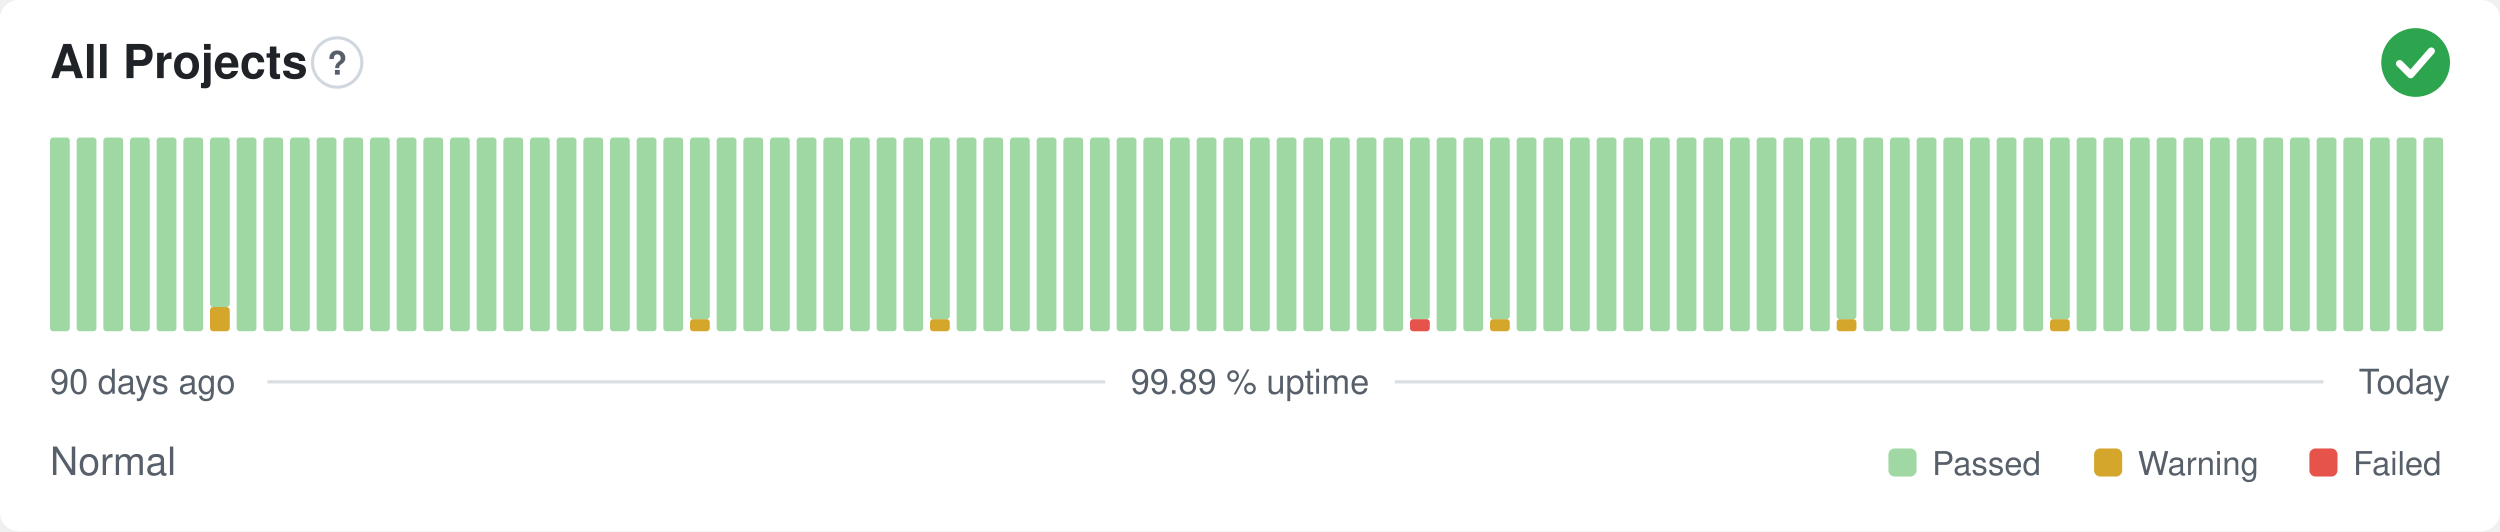
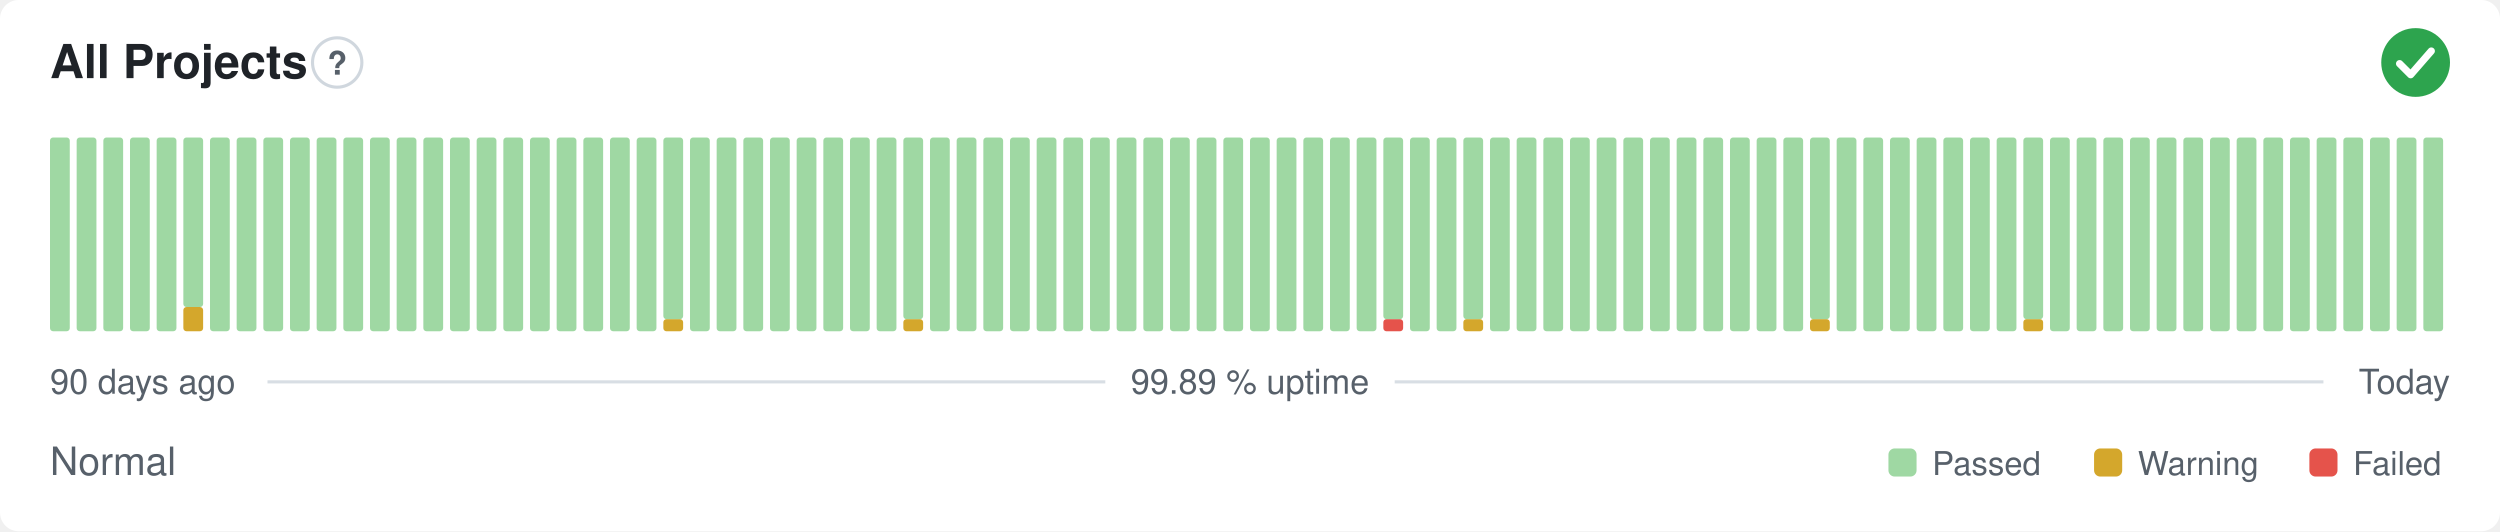
<svg xmlns="http://www.w3.org/2000/svg" width="800" height="170" viewBox="0 0 800 170" role="img" aria-label="All Projects: Normal, 99.89 % uptime over the last 90 days" font-family="-apple-system,BlinkMacSystemFont,'Segoe UI',Helvetica,Arial,sans-serif">
  <style>
    @media (prefers-color-scheme: dark) {
      .bg { fill: #0d1117 }
      .title { fill: #e6edf3 }
      .muted { fill: #8b949e }
      .hint { stroke: #30363d }
      .rule { stroke: #30363d }
      .nodata { fill: #21262d }
    }
  </style>
  <rect class="bg" width="800" height="170" rx="6" fill="#ffffff" />
  <text class="title" x="16" y="25" font-size="15" font-weight="600" fill="#1f2328">All Projects</text>
  <circle class="hint" cx="107.9" cy="20" r="7.9" fill="none" stroke="#d0d7de" stroke-width="1" />
  <text class="muted" x="107.9" y="23.9" text-anchor="middle" font-size="10.4" font-weight="700" fill="#57606a">?</text>
  <circle cx="773" cy="20" r="11" fill="#2da44e" />
  <path d="M767.87 20.37l3.54 3.54 6.60 -7.58" fill="none" stroke="#fff" stroke-width="2.31" stroke-linecap="round" stroke-linejoin="round" />
  <rect x="16.00" y="44.00" width="6.33" height="62.00" rx="1" fill="#9fd8a3" />
  <rect x="24.53" y="44.00" width="6.33" height="62.00" rx="1" fill="#9fd8a3" />
  <rect x="33.07" y="44.00" width="6.33" height="62.00" rx="1" fill="#9fd8a3" />
  <rect x="41.60" y="44.00" width="6.33" height="62.00" rx="1" fill="#9fd8a3" />
  <rect x="50.13" y="44.00" width="6.33" height="62.00" rx="1" fill="#9fd8a3" />
-   <rect x="58.67" y="44.00" width="6.33" height="62.00" rx="1" fill="#9fd8a3" />
-   <rect x="67.20" y="98.25" width="6.33" height="7.75" rx="1" fill="#d4a72c" />
-   <rect x="67.20" y="44.00" width="6.33" height="54.25" rx="1" fill="#9fd8a3" />
+   <rect x="58.67" y="98.25" width="6.33" height="7.75" rx="1" fill="#d4a72c" />
+   <rect x="58.67" y="44.00" width="6.33" height="54.25" rx="1" fill="#9fd8a3" />
+   <rect x="67.20" y="44.00" width="6.33" height="62.00" rx="1" fill="#9fd8a3" />
  <rect x="75.73" y="44.00" width="6.33" height="62.00" rx="1" fill="#9fd8a3" />
  <rect x="84.27" y="44.00" width="6.33" height="62.00" rx="1" fill="#9fd8a3" />
  <rect x="92.80" y="44.00" width="6.33" height="62.00" rx="1" fill="#9fd8a3" />
  <rect x="101.33" y="44.00" width="6.33" height="62.00" rx="1" fill="#9fd8a3" />
  <rect x="109.87" y="44.00" width="6.33" height="62.00" rx="1" fill="#9fd8a3" />
  <rect x="118.40" y="44.00" width="6.33" height="62.00" rx="1" fill="#9fd8a3" />
  <rect x="126.93" y="44.00" width="6.33" height="62.00" rx="1" fill="#9fd8a3" />
  <rect x="135.47" y="44.00" width="6.33" height="62.00" rx="1" fill="#9fd8a3" />
  <rect x="144.00" y="44.00" width="6.33" height="62.00" rx="1" fill="#9fd8a3" />
  <rect x="152.53" y="44.00" width="6.33" height="62.00" rx="1" fill="#9fd8a3" />
  <rect x="161.07" y="44.00" width="6.33" height="62.00" rx="1" fill="#9fd8a3" />
  <rect x="169.60" y="44.00" width="6.33" height="62.00" rx="1" fill="#9fd8a3" />
  <rect x="178.13" y="44.00" width="6.33" height="62.00" rx="1" fill="#9fd8a3" />
  <rect x="186.67" y="44.00" width="6.33" height="62.00" rx="1" fill="#9fd8a3" />
  <rect x="195.20" y="44.00" width="6.33" height="62.00" rx="1" fill="#9fd8a3" />
  <rect x="203.73" y="44.00" width="6.33" height="62.00" rx="1" fill="#9fd8a3" />
-   <rect x="212.27" y="44.00" width="6.33" height="62.00" rx="1" fill="#9fd8a3" />
-   <rect x="220.80" y="102.13" width="6.33" height="3.88" rx="1" fill="#d4a72c" />
-   <rect x="220.80" y="44.00" width="6.33" height="58.13" rx="1" fill="#9fd8a3" />
+   <rect x="212.27" y="102.13" width="6.33" height="3.88" rx="1" fill="#d4a72c" />
+   <rect x="212.27" y="44.00" width="6.33" height="58.13" rx="1" fill="#9fd8a3" />
+   <rect x="220.80" y="44.00" width="6.33" height="62.00" rx="1" fill="#9fd8a3" />
  <rect x="229.33" y="44.00" width="6.33" height="62.00" rx="1" fill="#9fd8a3" />
  <rect x="237.87" y="44.00" width="6.33" height="62.00" rx="1" fill="#9fd8a3" />
  <rect x="246.40" y="44.00" width="6.33" height="62.00" rx="1" fill="#9fd8a3" />
  <rect x="254.93" y="44.00" width="6.33" height="62.00" rx="1" fill="#9fd8a3" />
  <rect x="263.47" y="44.00" width="6.33" height="62.00" rx="1" fill="#9fd8a3" />
  <rect x="272.00" y="44.00" width="6.33" height="62.00" rx="1" fill="#9fd8a3" />
  <rect x="280.53" y="44.00" width="6.33" height="62.00" rx="1" fill="#9fd8a3" />
-   <rect x="289.07" y="44.00" width="6.33" height="62.00" rx="1" fill="#9fd8a3" />
-   <rect x="297.60" y="102.13" width="6.33" height="3.88" rx="1" fill="#d4a72c" />
-   <rect x="297.60" y="44.00" width="6.33" height="58.13" rx="1" fill="#9fd8a3" />
+   <rect x="289.07" y="102.13" width="6.33" height="3.88" rx="1" fill="#d4a72c" />
+   <rect x="289.07" y="44.00" width="6.33" height="58.13" rx="1" fill="#9fd8a3" />
+   <rect x="297.60" y="44.00" width="6.33" height="62.00" rx="1" fill="#9fd8a3" />
  <rect x="306.13" y="44.00" width="6.33" height="62.00" rx="1" fill="#9fd8a3" />
  <rect x="314.67" y="44.00" width="6.33" height="62.00" rx="1" fill="#9fd8a3" />
  <rect x="323.20" y="44.00" width="6.33" height="62.00" rx="1" fill="#9fd8a3" />
  <rect x="331.73" y="44.00" width="6.33" height="62.00" rx="1" fill="#9fd8a3" />
  <rect x="340.27" y="44.00" width="6.33" height="62.00" rx="1" fill="#9fd8a3" />
  <rect x="348.80" y="44.00" width="6.33" height="62.00" rx="1" fill="#9fd8a3" />
  <rect x="357.33" y="44.00" width="6.33" height="62.00" rx="1" fill="#9fd8a3" />
  <rect x="365.87" y="44.00" width="6.33" height="62.00" rx="1" fill="#9fd8a3" />
  <rect x="374.40" y="44.00" width="6.33" height="62.00" rx="1" fill="#9fd8a3" />
  <rect x="382.93" y="44.00" width="6.33" height="62.00" rx="1" fill="#9fd8a3" />
  <rect x="391.47" y="44.00" width="6.33" height="62.00" rx="1" fill="#9fd8a3" />
  <rect x="400.00" y="44.00" width="6.33" height="62.00" rx="1" fill="#9fd8a3" />
  <rect x="408.53" y="44.00" width="6.33" height="62.00" rx="1" fill="#9fd8a3" />
  <rect x="417.07" y="44.00" width="6.33" height="62.00" rx="1" fill="#9fd8a3" />
  <rect x="425.60" y="44.00" width="6.33" height="62.00" rx="1" fill="#9fd8a3" />
  <rect x="434.13" y="44.00" width="6.33" height="62.00" rx="1" fill="#9fd8a3" />
-   <rect x="442.67" y="44.00" width="6.33" height="62.00" rx="1" fill="#9fd8a3" />
-   <rect x="451.20" y="102.13" width="6.33" height="3.88" rx="1" fill="#e5534b" />
-   <rect x="451.20" y="44.00" width="6.33" height="58.13" rx="1" fill="#9fd8a3" />
+   <rect x="442.67" y="102.13" width="6.33" height="3.88" rx="1" fill="#e5534b" />
+   <rect x="442.67" y="44.00" width="6.33" height="58.13" rx="1" fill="#9fd8a3" />
+   <rect x="451.20" y="44.00" width="6.33" height="62.00" rx="1" fill="#9fd8a3" />
  <rect x="459.73" y="44.00" width="6.33" height="62.00" rx="1" fill="#9fd8a3" />
-   <rect x="468.27" y="44.00" width="6.33" height="62.00" rx="1" fill="#9fd8a3" />
-   <rect x="476.80" y="102.13" width="6.33" height="3.88" rx="1" fill="#d4a72c" />
-   <rect x="476.80" y="44.00" width="6.33" height="58.13" rx="1" fill="#9fd8a3" />
+   <rect x="468.27" y="102.13" width="6.33" height="3.88" rx="1" fill="#d4a72c" />
+   <rect x="468.27" y="44.00" width="6.33" height="58.13" rx="1" fill="#9fd8a3" />
+   <rect x="476.80" y="44.00" width="6.33" height="62.00" rx="1" fill="#9fd8a3" />
  <rect x="485.33" y="44.00" width="6.33" height="62.00" rx="1" fill="#9fd8a3" />
  <rect x="493.87" y="44.00" width="6.33" height="62.00" rx="1" fill="#9fd8a3" />
  <rect x="502.40" y="44.00" width="6.33" height="62.00" rx="1" fill="#9fd8a3" />
  <rect x="510.93" y="44.00" width="6.33" height="62.00" rx="1" fill="#9fd8a3" />
  <rect x="519.47" y="44.00" width="6.33" height="62.00" rx="1" fill="#9fd8a3" />
  <rect x="528.00" y="44.00" width="6.33" height="62.00" rx="1" fill="#9fd8a3" />
  <rect x="536.53" y="44.00" width="6.33" height="62.00" rx="1" fill="#9fd8a3" />
  <rect x="545.07" y="44.00" width="6.33" height="62.00" rx="1" fill="#9fd8a3" />
  <rect x="553.60" y="44.00" width="6.33" height="62.00" rx="1" fill="#9fd8a3" />
  <rect x="562.13" y="44.00" width="6.33" height="62.00" rx="1" fill="#9fd8a3" />
  <rect x="570.67" y="44.00" width="6.33" height="62.00" rx="1" fill="#9fd8a3" />
-   <rect x="579.20" y="44.00" width="6.33" height="62.00" rx="1" fill="#9fd8a3" />
-   <rect x="587.73" y="102.13" width="6.33" height="3.88" rx="1" fill="#d4a72c" />
-   <rect x="587.73" y="44.00" width="6.33" height="58.13" rx="1" fill="#9fd8a3" />
+   <rect x="579.20" y="102.13" width="6.33" height="3.88" rx="1" fill="#d4a72c" />
+   <rect x="579.20" y="44.00" width="6.33" height="58.13" rx="1" fill="#9fd8a3" />
+   <rect x="587.73" y="44.00" width="6.33" height="62.00" rx="1" fill="#9fd8a3" />
  <rect x="596.27" y="44.00" width="6.33" height="62.00" rx="1" fill="#9fd8a3" />
  <rect x="604.80" y="44.00" width="6.33" height="62.00" rx="1" fill="#9fd8a3" />
  <rect x="613.33" y="44.00" width="6.33" height="62.00" rx="1" fill="#9fd8a3" />
  <rect x="621.87" y="44.00" width="6.33" height="62.00" rx="1" fill="#9fd8a3" />
  <rect x="630.40" y="44.00" width="6.33" height="62.00" rx="1" fill="#9fd8a3" />
  <rect x="638.93" y="44.00" width="6.33" height="62.00" rx="1" fill="#9fd8a3" />
-   <rect x="647.47" y="44.00" width="6.33" height="62.00" rx="1" fill="#9fd8a3" />
-   <rect x="656.00" y="102.13" width="6.33" height="3.88" rx="1" fill="#d4a72c" />
-   <rect x="656.00" y="44.00" width="6.33" height="58.13" rx="1" fill="#9fd8a3" />
+   <rect x="647.47" y="102.13" width="6.33" height="3.88" rx="1" fill="#d4a72c" />
+   <rect x="647.47" y="44.00" width="6.33" height="58.13" rx="1" fill="#9fd8a3" />
+   <rect x="656.00" y="44.00" width="6.33" height="62.00" rx="1" fill="#9fd8a3" />
  <rect x="664.53" y="44.00" width="6.33" height="62.00" rx="1" fill="#9fd8a3" />
  <rect x="673.07" y="44.00" width="6.33" height="62.00" rx="1" fill="#9fd8a3" />
  <rect x="681.60" y="44.00" width="6.33" height="62.00" rx="1" fill="#9fd8a3" />
  <rect x="690.13" y="44.00" width="6.33" height="62.00" rx="1" fill="#9fd8a3" />
  <rect x="698.67" y="44.00" width="6.33" height="62.00" rx="1" fill="#9fd8a3" />
  <rect x="707.20" y="44.00" width="6.33" height="62.00" rx="1" fill="#9fd8a3" />
  <rect x="715.73" y="44.00" width="6.33" height="62.00" rx="1" fill="#9fd8a3" />
  <rect x="724.27" y="44.00" width="6.33" height="62.00" rx="1" fill="#9fd8a3" />
  <rect x="732.80" y="44.00" width="6.33" height="62.00" rx="1" fill="#9fd8a3" />
  <rect x="741.33" y="44.00" width="6.33" height="62.00" rx="1" fill="#9fd8a3" />
  <rect x="749.87" y="44.00" width="6.33" height="62.00" rx="1" fill="#9fd8a3" />
  <rect x="758.40" y="44.00" width="6.33" height="62.00" rx="1" fill="#9fd8a3" />
  <rect x="766.93" y="44.00" width="6.33" height="62.00" rx="1" fill="#9fd8a3" />
  <rect x="775.47" y="44.00" width="6.33" height="62.00" rx="1" fill="#9fd8a3" />
  <text class="muted" x="16" y="126" font-size="11" fill="#57606a">90 days ago</text>
  <text class="muted" x="400" y="126" text-anchor="middle" font-size="11" fill="#57606a">99.89 % uptime</text>
  <text class="muted" x="784" y="126" text-anchor="end" font-size="11" fill="#57606a">Today</text>
  <line class="rule" x1="85.6" y1="122.2" x2="353.7" y2="122.2" stroke="#d8dee4" stroke-width="1" />
  <line class="rule" x1="446.3" y1="122.2" x2="743.5" y2="122.2" stroke="#d8dee4" stroke-width="1" />
  <text class="muted" x="16" y="152" font-size="12.5" fill="#57606a">Normal</text>
  <rect x="604.3" y="143.5" width="9.0" height="9.0" rx="2" fill="#9fd8a3" />
  <text class="muted" x="618.3" y="152" font-size="10.5" fill="#57606a">Passed</text>
  <rect x="670.1" y="143.5" width="9.0" height="9.0" rx="2" fill="#d4a72c" />
  <text class="muted" x="684.1" y="152" font-size="10.5" fill="#57606a">Warning</text>
  <rect x="739.0" y="143.5" width="9.0" height="9.0" rx="2" fill="#e5534b" />
  <text class="muted" x="753.0" y="152" font-size="10.5" fill="#57606a">Failed</text>
</svg>
